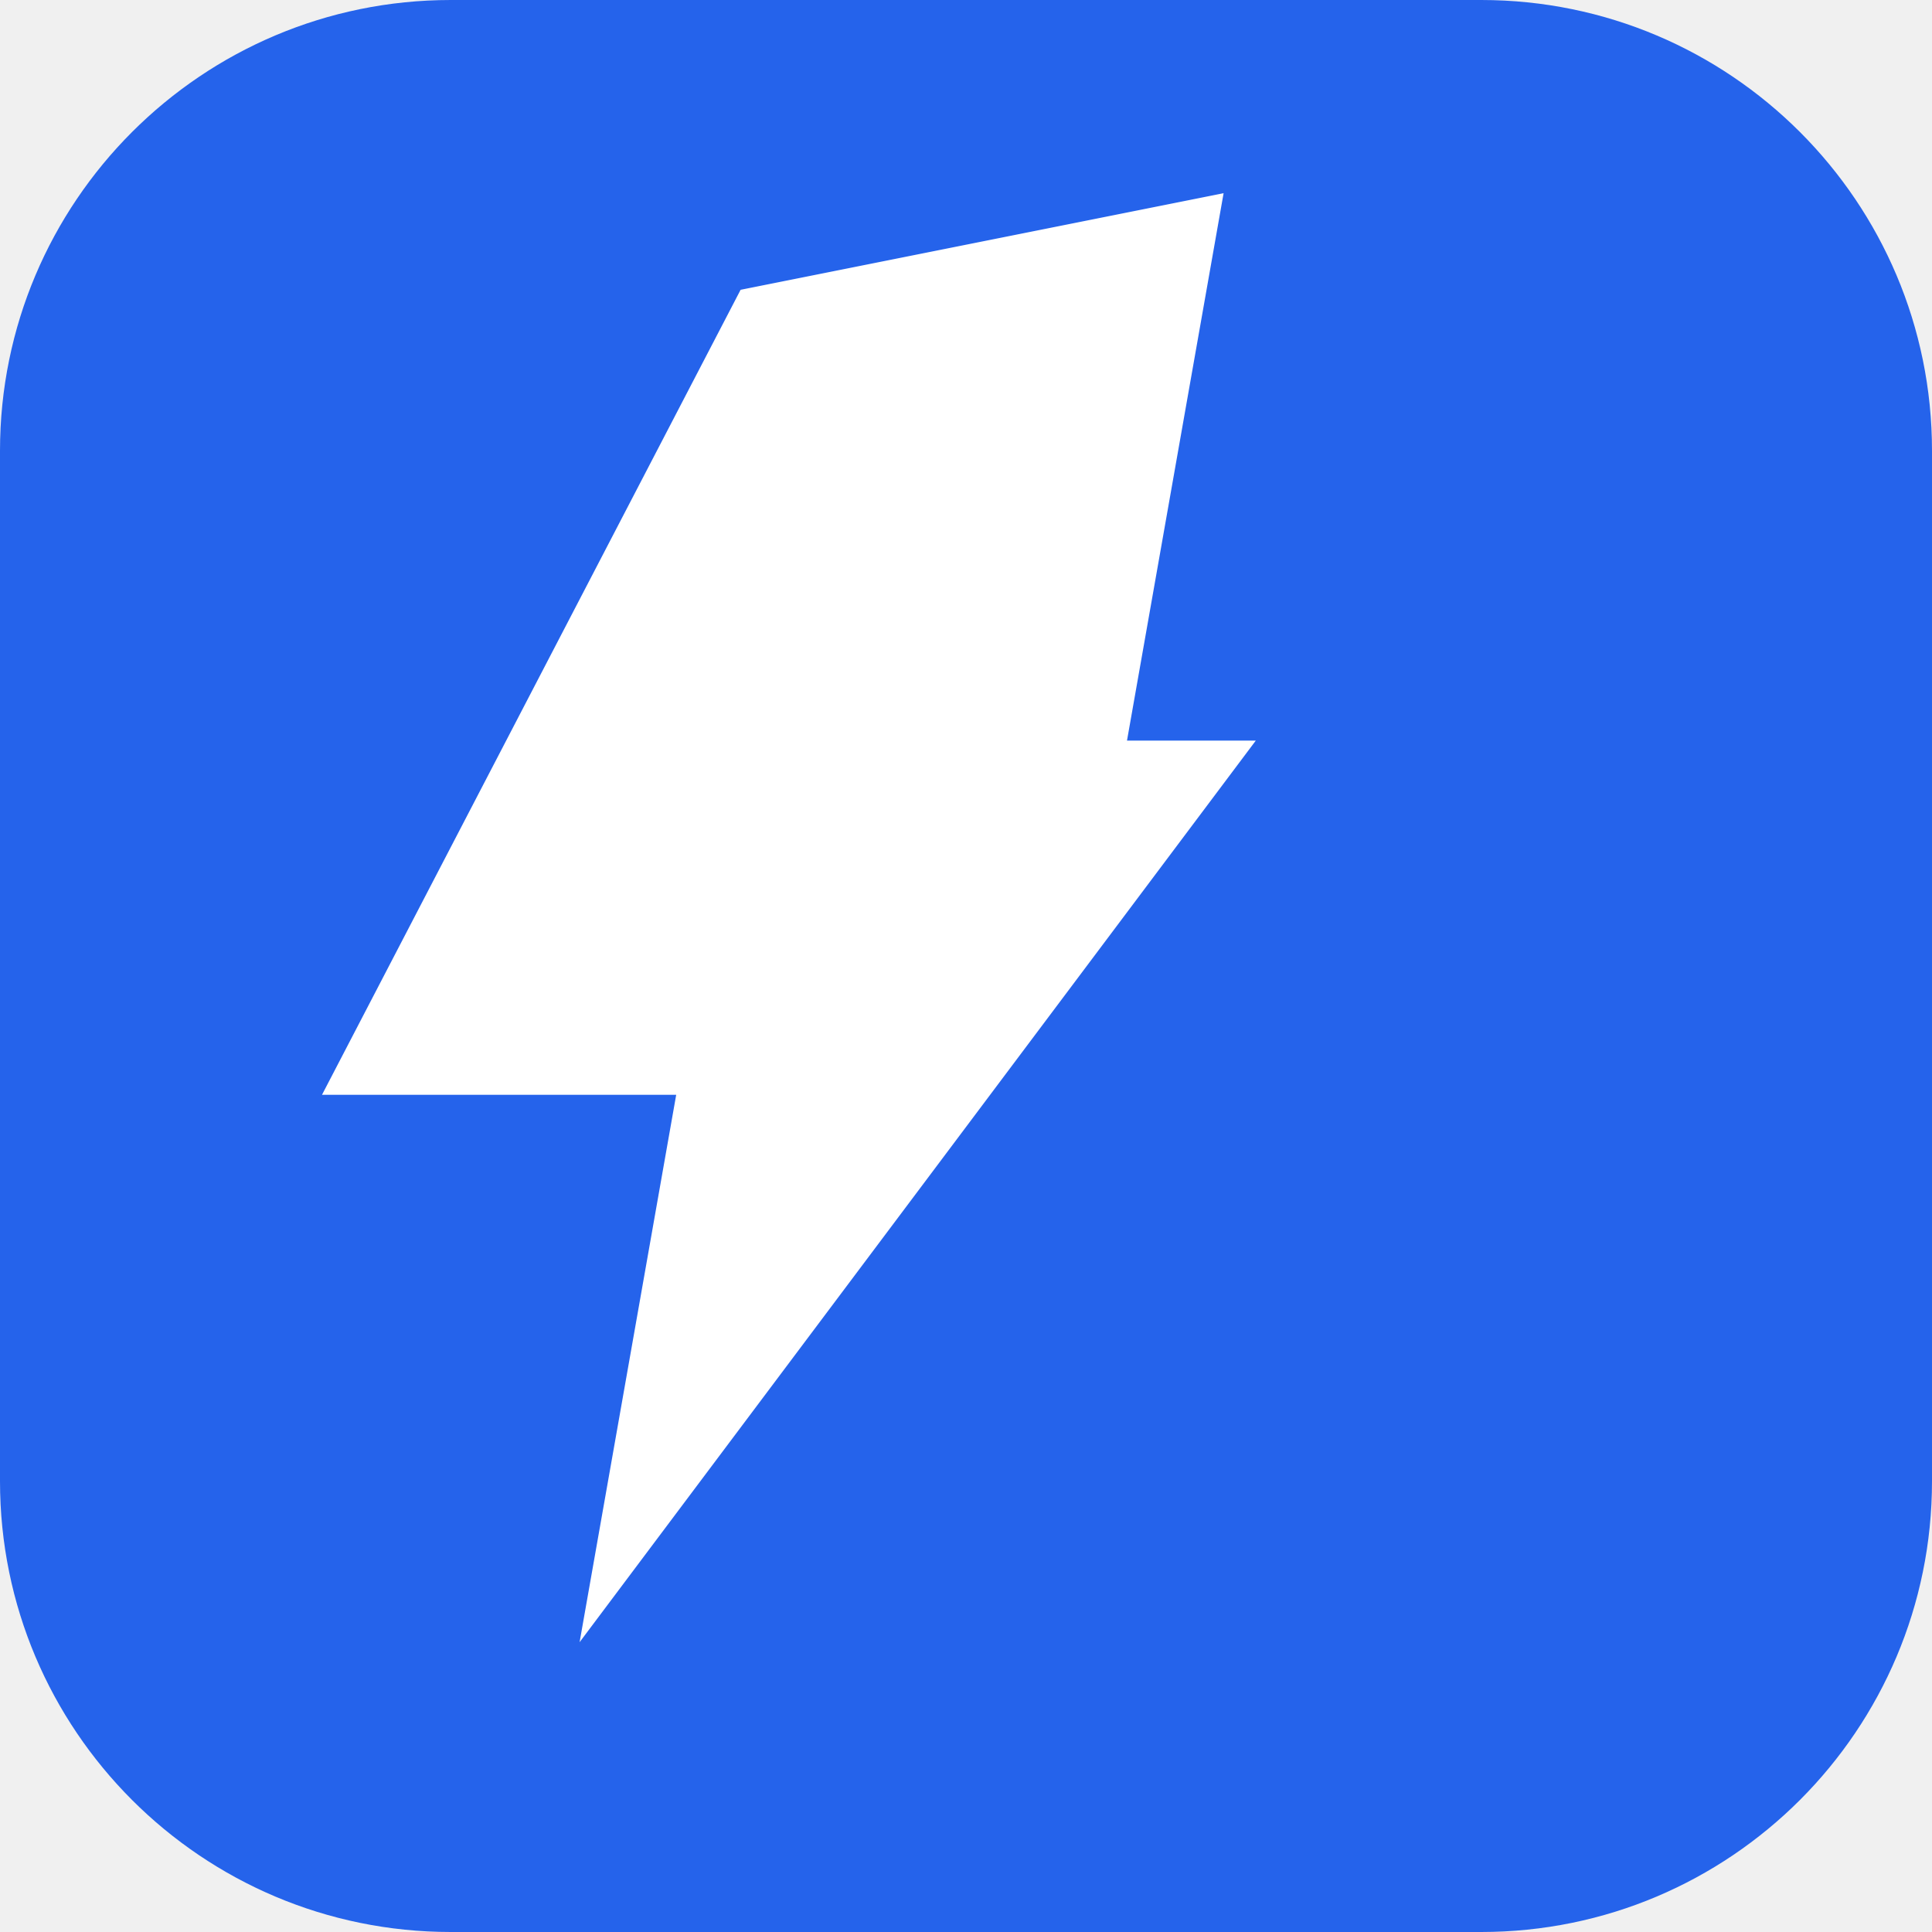
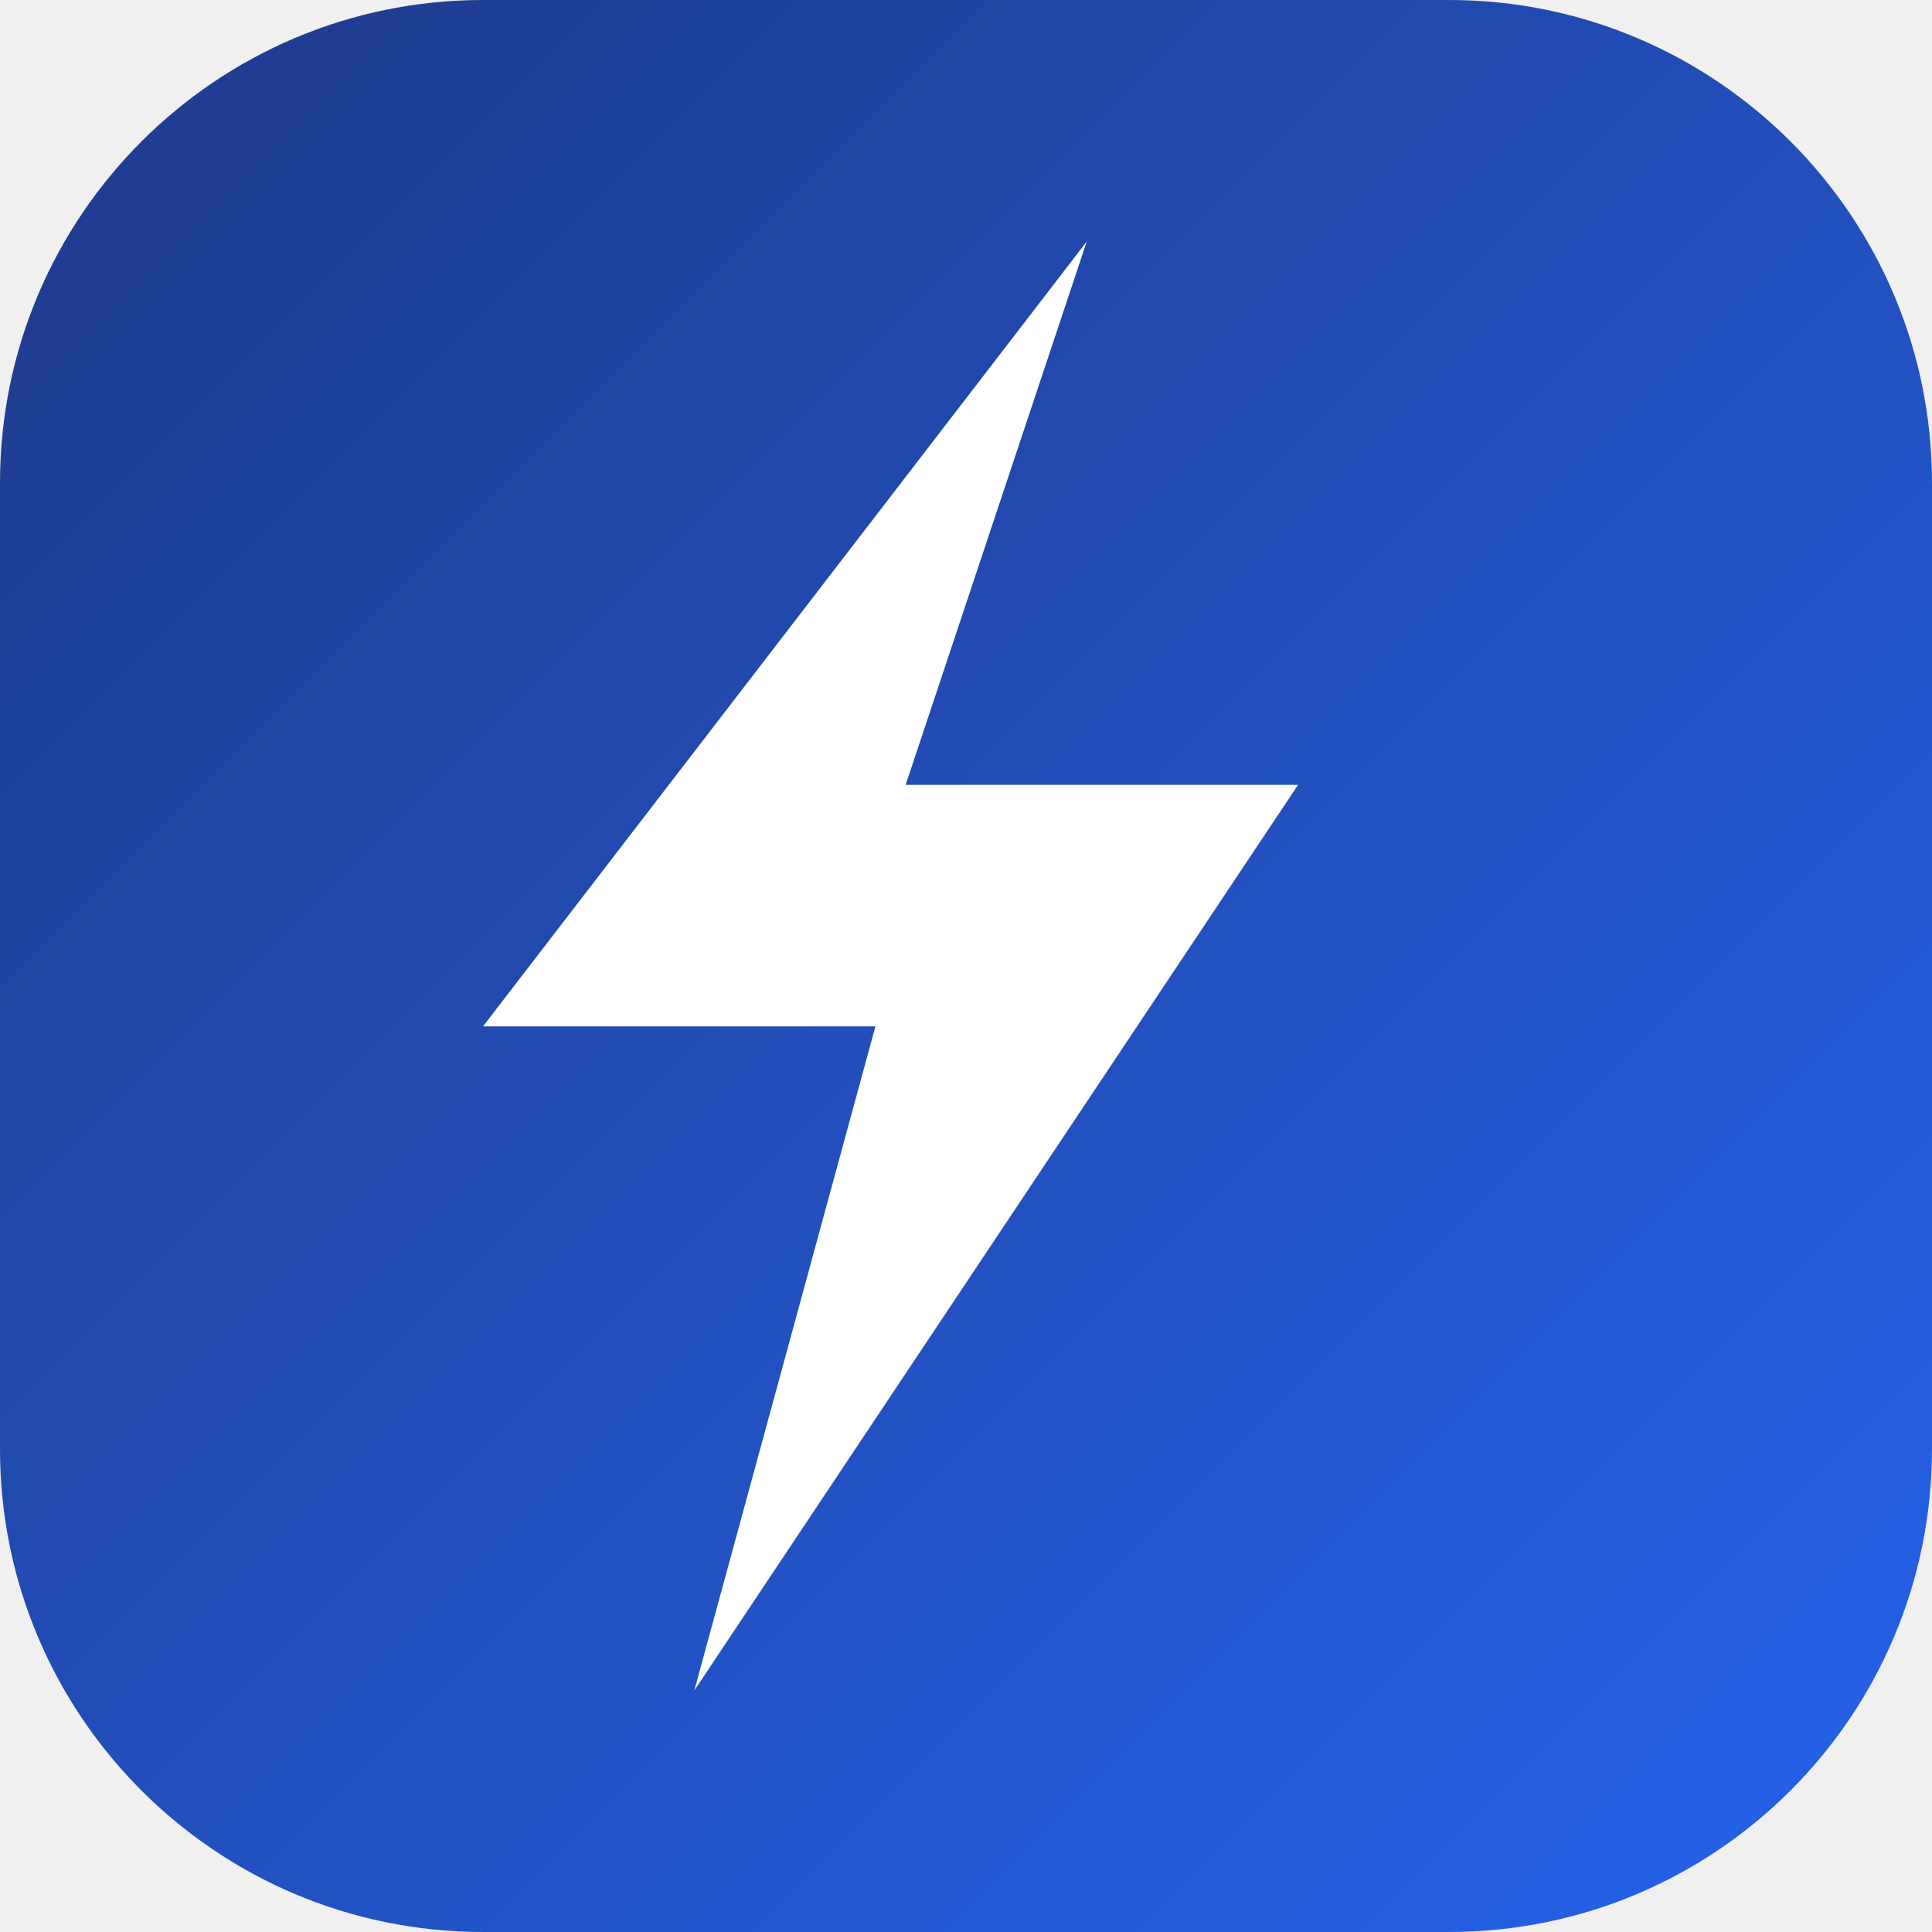
- <svg xmlns="http://www.w3.org/2000/svg" viewBox="0 0 120 120">
-   <rect width="120" height="120" rx="28" fill="#2563eb" />
-   <path fill="#ffffff" d="M46 18 20 68h22l-6 34 42-56H70l6-34z" />
+ <svg xmlns="http://www.w3.org/2000/svg" width="128" height="128" viewBox="0 0 128 128" fill="none">
+   <rect width="128" height="128" rx="32" fill="url(#bg_grad)" />
+   <path d="M72 16L32 68H58L46 112L86 52H60L72 16Z" fill="white" />
+   <defs>
+     <linearGradient id="bg_grad" x1="0" y1="0" x2="128" y2="128" gradientUnits="userSpaceOnUse">
+       <stop stop-color="#1E3A8A" />
+       <stop offset="1" stop-color="#2563EB" />
+     </linearGradient>
+   </defs>
</svg>
